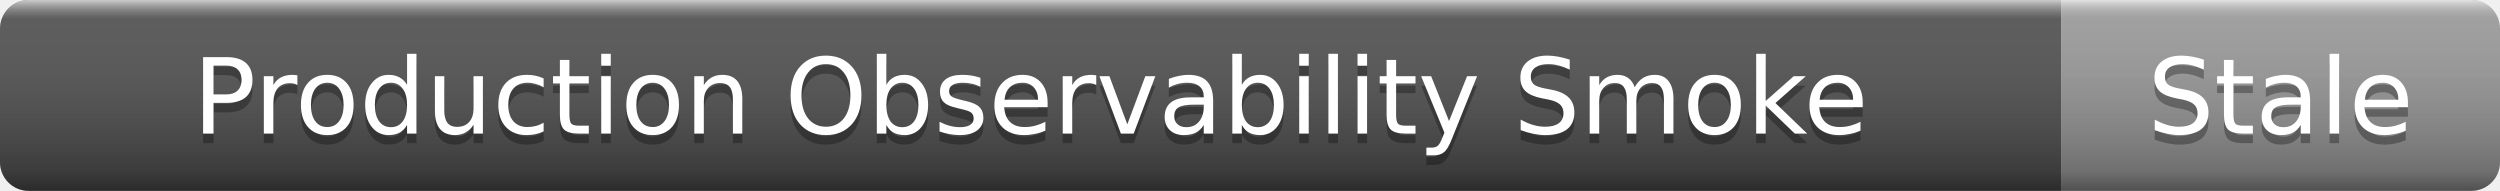
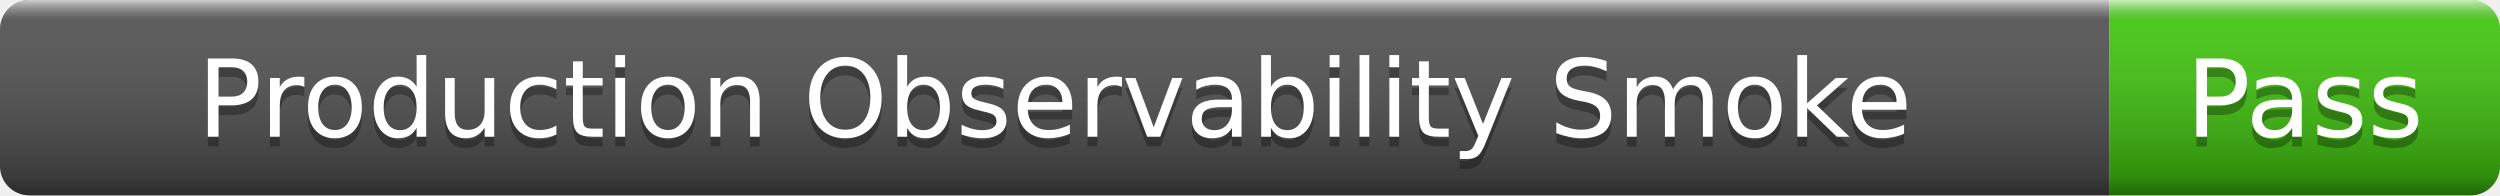
- <svg xmlns="http://www.w3.org/2000/svg" width="262" height="20" role="img" aria-label="Production Observability Smoke: Stale">
+ <svg xmlns="http://www.w3.org/2000/svg" width="256" height="20" role="img" aria-label="Production Observability Smoke: Pass">
  <linearGradient id="s" x2="0" y2="100%">
    <stop offset="0" stop-color="#fff" stop-opacity=".7" />
    <stop offset=".1" stop-color="#aaa" stop-opacity=".1" />
    <stop offset=".9" stop-color="#000" stop-opacity=".3" />
    <stop offset="1" stop-color="#000" stop-opacity=".5" />
  </linearGradient>
  <clipPath id="r">
-     <rect width="262" height="20" rx="3" />
+     <rect width="256" height="20" rx="3" />
  </clipPath>
  <g clip-path="url(#r)">
    <rect width="216" height="20" fill="#555" />
-     <rect x="216" width="46" height="20" fill="#9f9f9f" />
-     <rect width="262" height="20" fill="url(#s)" />
+     <rect x="216" width="40" height="20" fill="#4c1" />
+     <rect width="256" height="20" fill="url(#s)" />
  </g>
  <g fill="#fff" text-anchor="middle" font-family="Verdana,Geneva,DejaVu Sans,sans-serif" font-size="11">
    <text x="108" y="15" fill="#010101" fill-opacity=".3">Production Observability Smoke</text>
    <text x="108" y="14">Production Observability Smoke</text>
-     <text x="239" y="15" fill="#010101" fill-opacity=".3">Stale</text>
-     <text x="239" y="14">Stale</text>
+     <text x="236" y="15" fill="#010101" fill-opacity=".3">Pass</text>
+     <text x="236" y="14">Pass</text>
  </g>
</svg>
